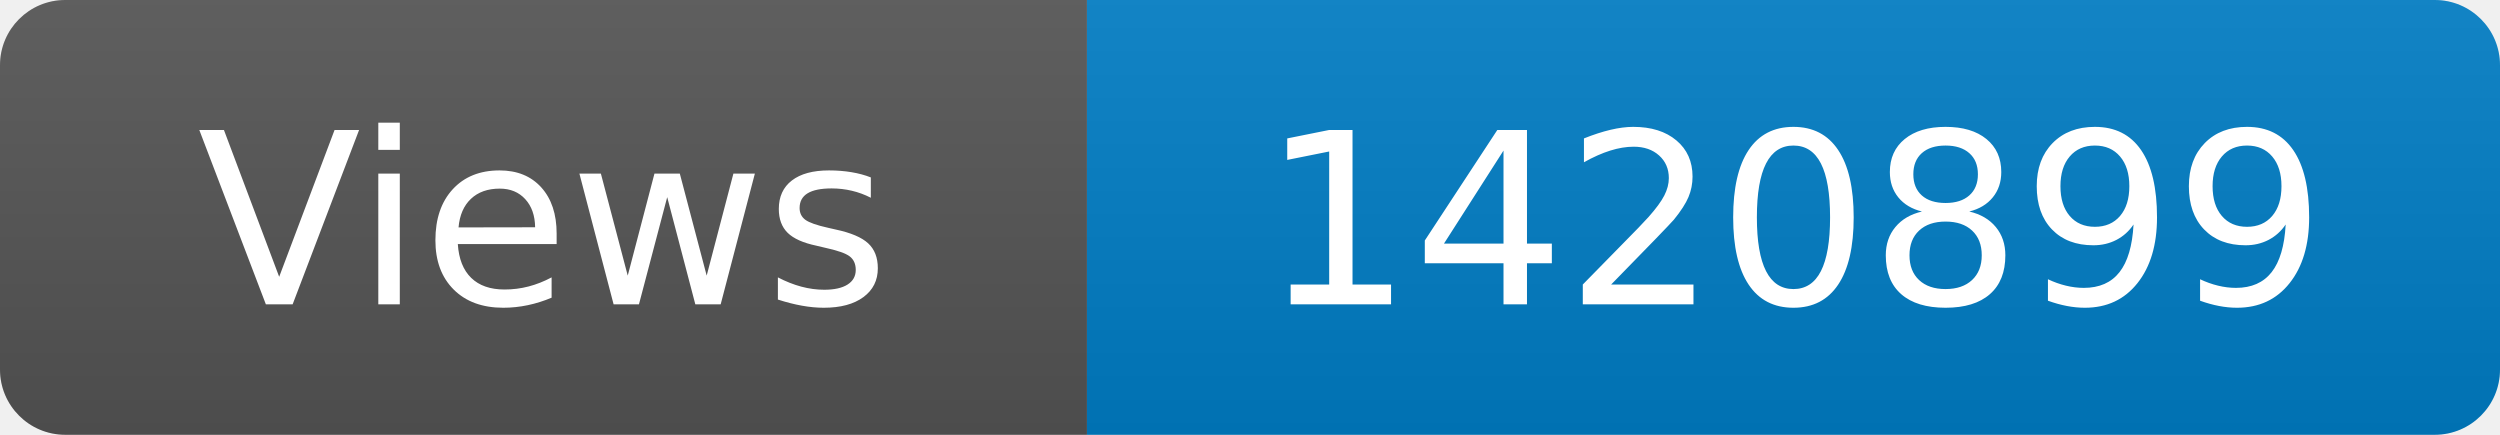
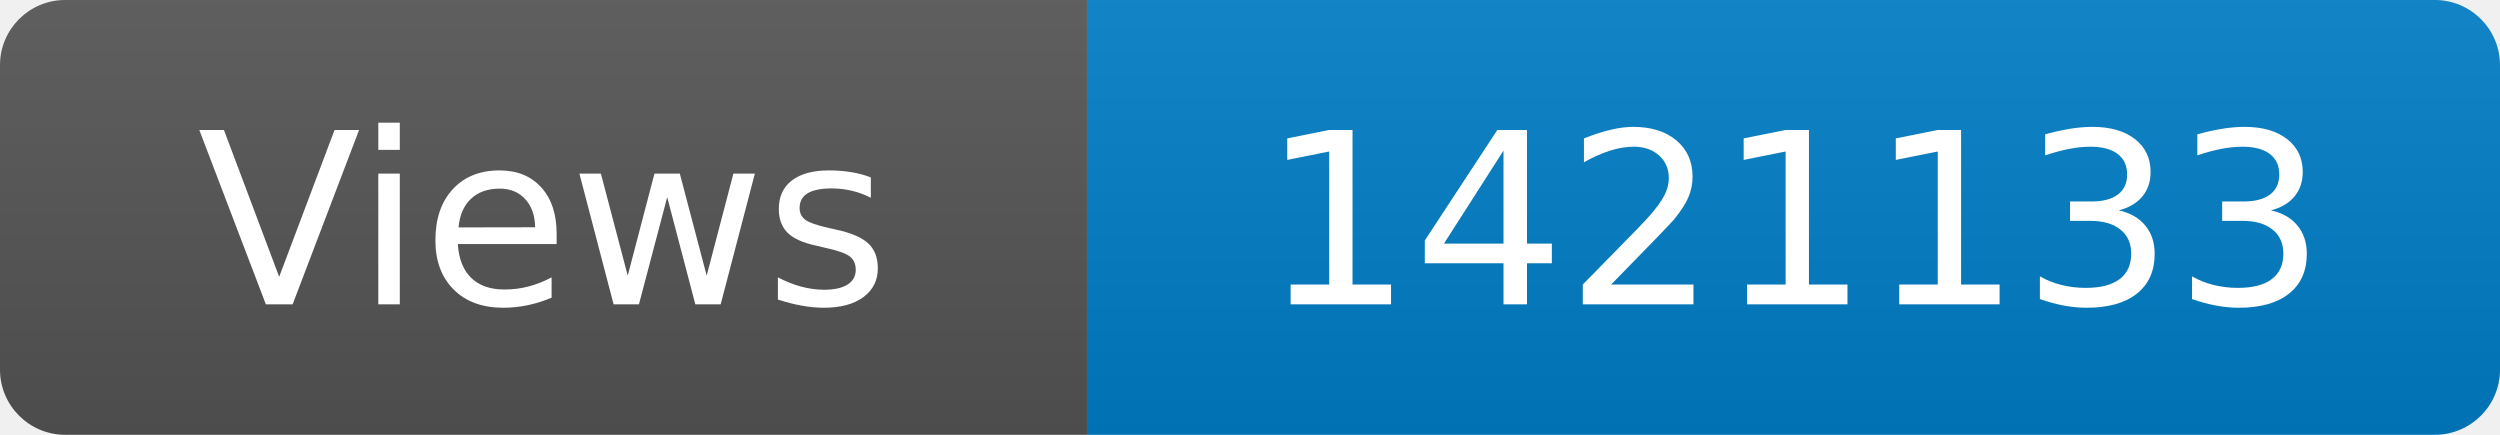
<svg xmlns="http://www.w3.org/2000/svg" width="115" height="20" role="img" aria-label="Maintained?: yes">
  <linearGradient id="s" x2="0" y2="100%">
    <stop offset="0" stop-color="#bbb" stop-opacity=".1" />
    <stop offset="1" stop-opacity=".1" />
  </linearGradient>
  <clipPath id="r">
    <rect width="115" height="20" rx="3" fill="#fff" />
  </clipPath>
  <g clip-path="url(#r)">
    <rect width="50" height="20" fill="#555" />
    <rect x="50" width="160" height="20" fill="#007ec6" />
    <rect width="115" height="20" fill="url(#s)" />
  </g>
  <g fill="#fff" text-anchor="middle" font-family="Verdana,Geneva,DejaVu Sans,sans-serif" font-size="110">
    <text x="250" y="140" transform="scale(.1)" fill="#fff">Views</text>
-     <text x="825" y="140" transform="scale(.1)" fill="#fff">1420899</text>
+     <text x="825" y="140" transform="scale(.1)" fill="#fff">1421133</text>
  </g>
</svg>
